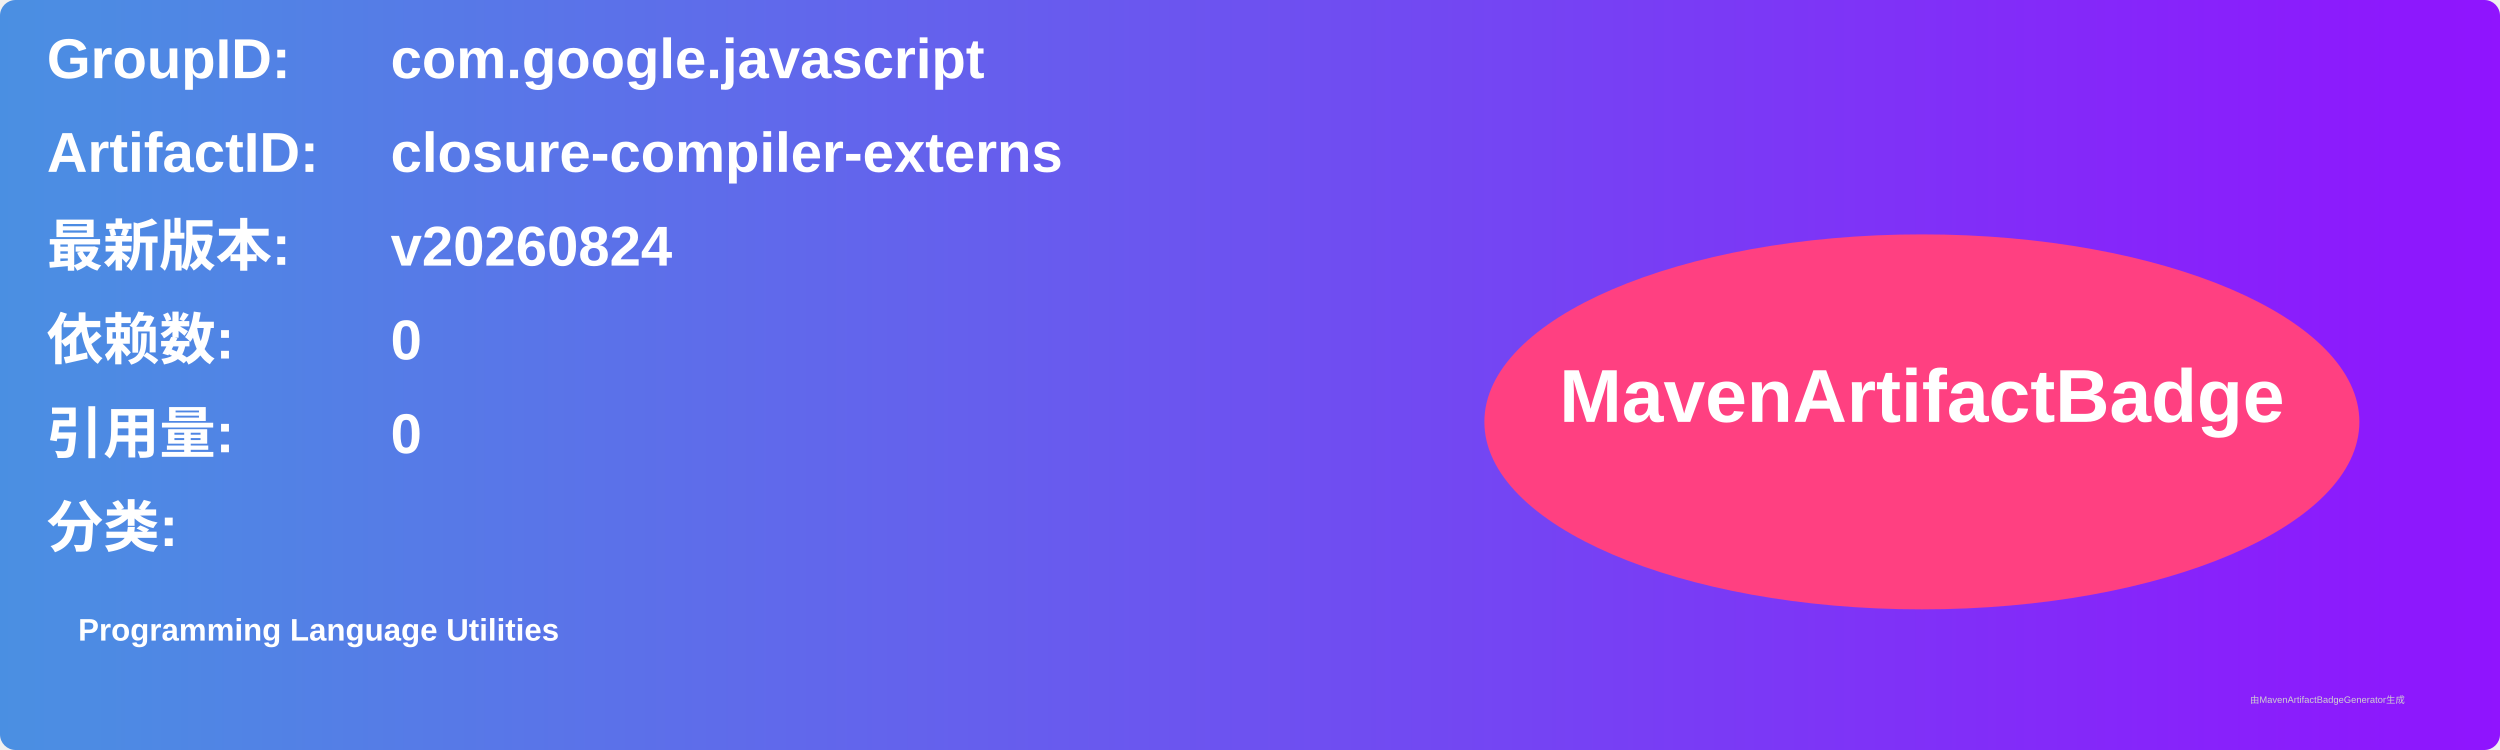
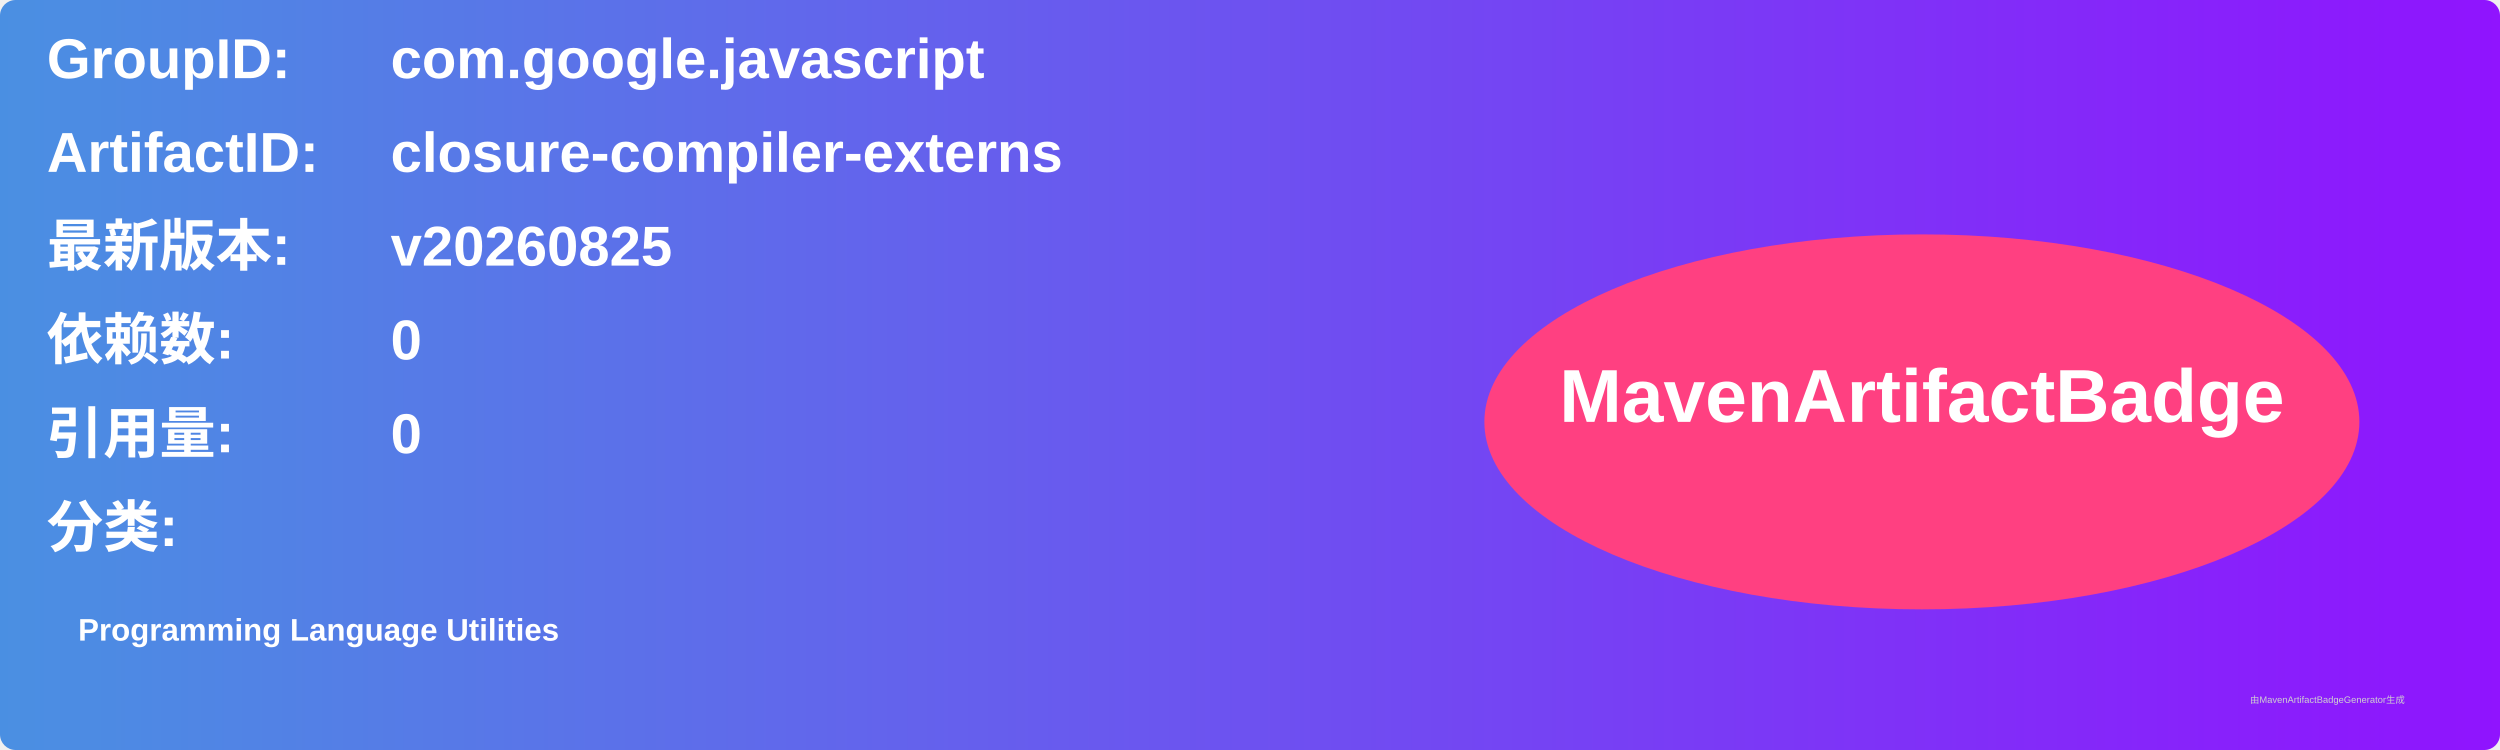
<svg xmlns="http://www.w3.org/2000/svg" width="800" height="240" viewBox="0 0 800 240">
  <linearGradient id="grad" x1="0%" y1="0%" x2="100%" y2="0%">
    <stop offset="0%" stop-color="#4a90e2" />
    <stop offset="100%" stop-color="#9013fe" />
  </linearGradient>
  <rect width="100%" height="100%" rx="5" ry="5" fill="url(#grad)" />
  <g transform="translate(15, 15)">
    <text x="0" y="10" font-family="Arial" font-size="18" fill="white" font-weight="bold" width="260">GroupID:</text>
    <text x="110" y="10" font-family="Arial" font-size="18" fill="white" font-weight="bold" width="460">com.google.javascript</text>
    <text x="0" y="40" font-family="Arial" font-size="18" fill="white" font-weight="bold" width="260">ArtifactID:</text>
    <text x="110" y="40" font-family="Arial" font-size="18" fill="white" font-weight="bold" width="460">closure-compiler-externs</text>
    <text x="0" y="70" font-family="Arial" font-size="18" fill="white" font-weight="bold">最新版本:</text>
    <text x="110" y="70" font-family="Arial" font-size="18" fill="white" font-weight="bold">
-       <tspan font-weight="bold">v20260824</tspan>
+       <tspan font-weight="bold">v20260825</tspan>
    </text>
    <text x="0" y="100" font-family="Arial" font-size="18" fill="white" font-weight="bold">依赖数: </text>
    <text x="110" y="100" font-family="Arial" font-size="18" fill="white">
      <tspan font-weight="bold">0</tspan>
    </text>
    <text x="0" y="130" font-family="Arial" font-size="18" fill="white" font-weight="bold">引用量: </text>
    <text x="110" y="130" font-family="Arial" font-size="18" fill="white">
      <tspan font-weight="bold">0</tspan>
    </text>
    <text x="0" y="160" font-family="Arial" font-size="18" fill="white" font-weight="bold">分类:</text>
    <text x="10" y="190" font-family="Arial" font-size="10" fill="white">
      <tspan font-weight="bold">Programming Language Utilities</tspan>
    </text>
    <ellipse cx="600" cy="120" rx="140" ry="60" fill="#ff4081" />
    <text x="600" y="120" text-anchor="middle" font-family="Arial" font-size="24" fill="white" font-weight="bold">MavenArtifactBadge</text>
  </g>
  <text x="720" y="225" font-family="Arial" font-size="3" fill="#d0d0d0">由MavenArtifactBadgeGenerator生成</text>
</svg>
